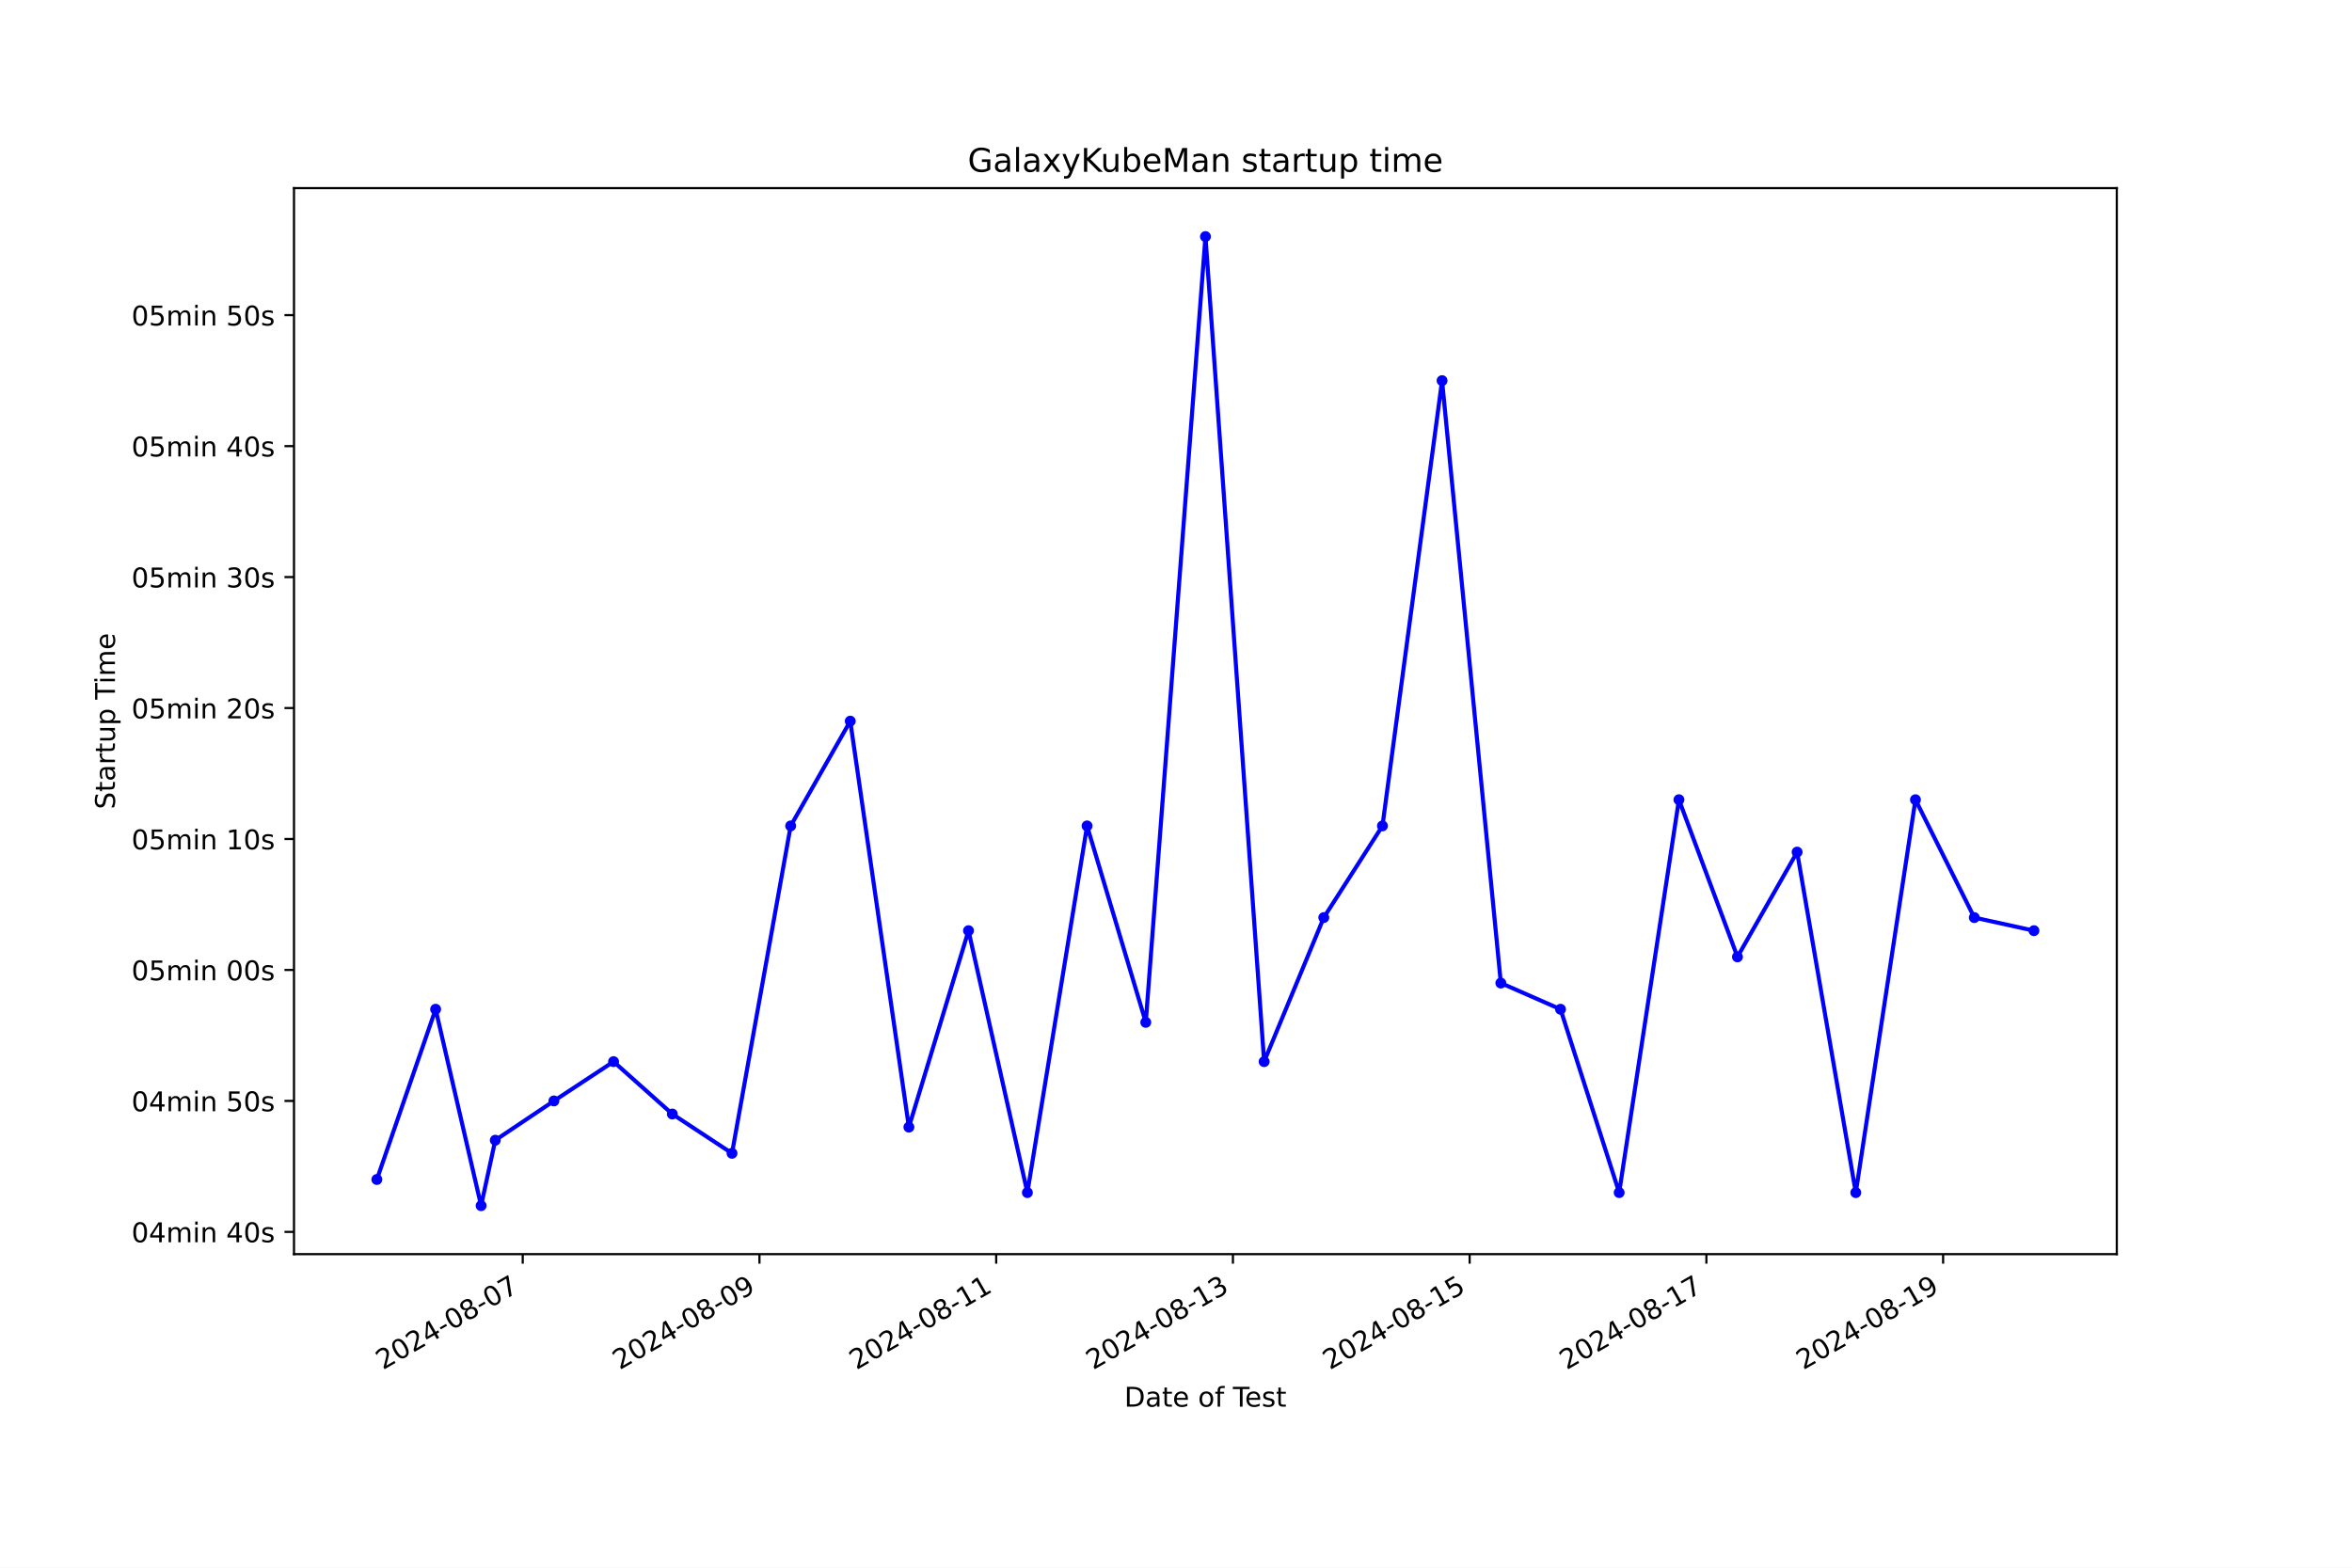
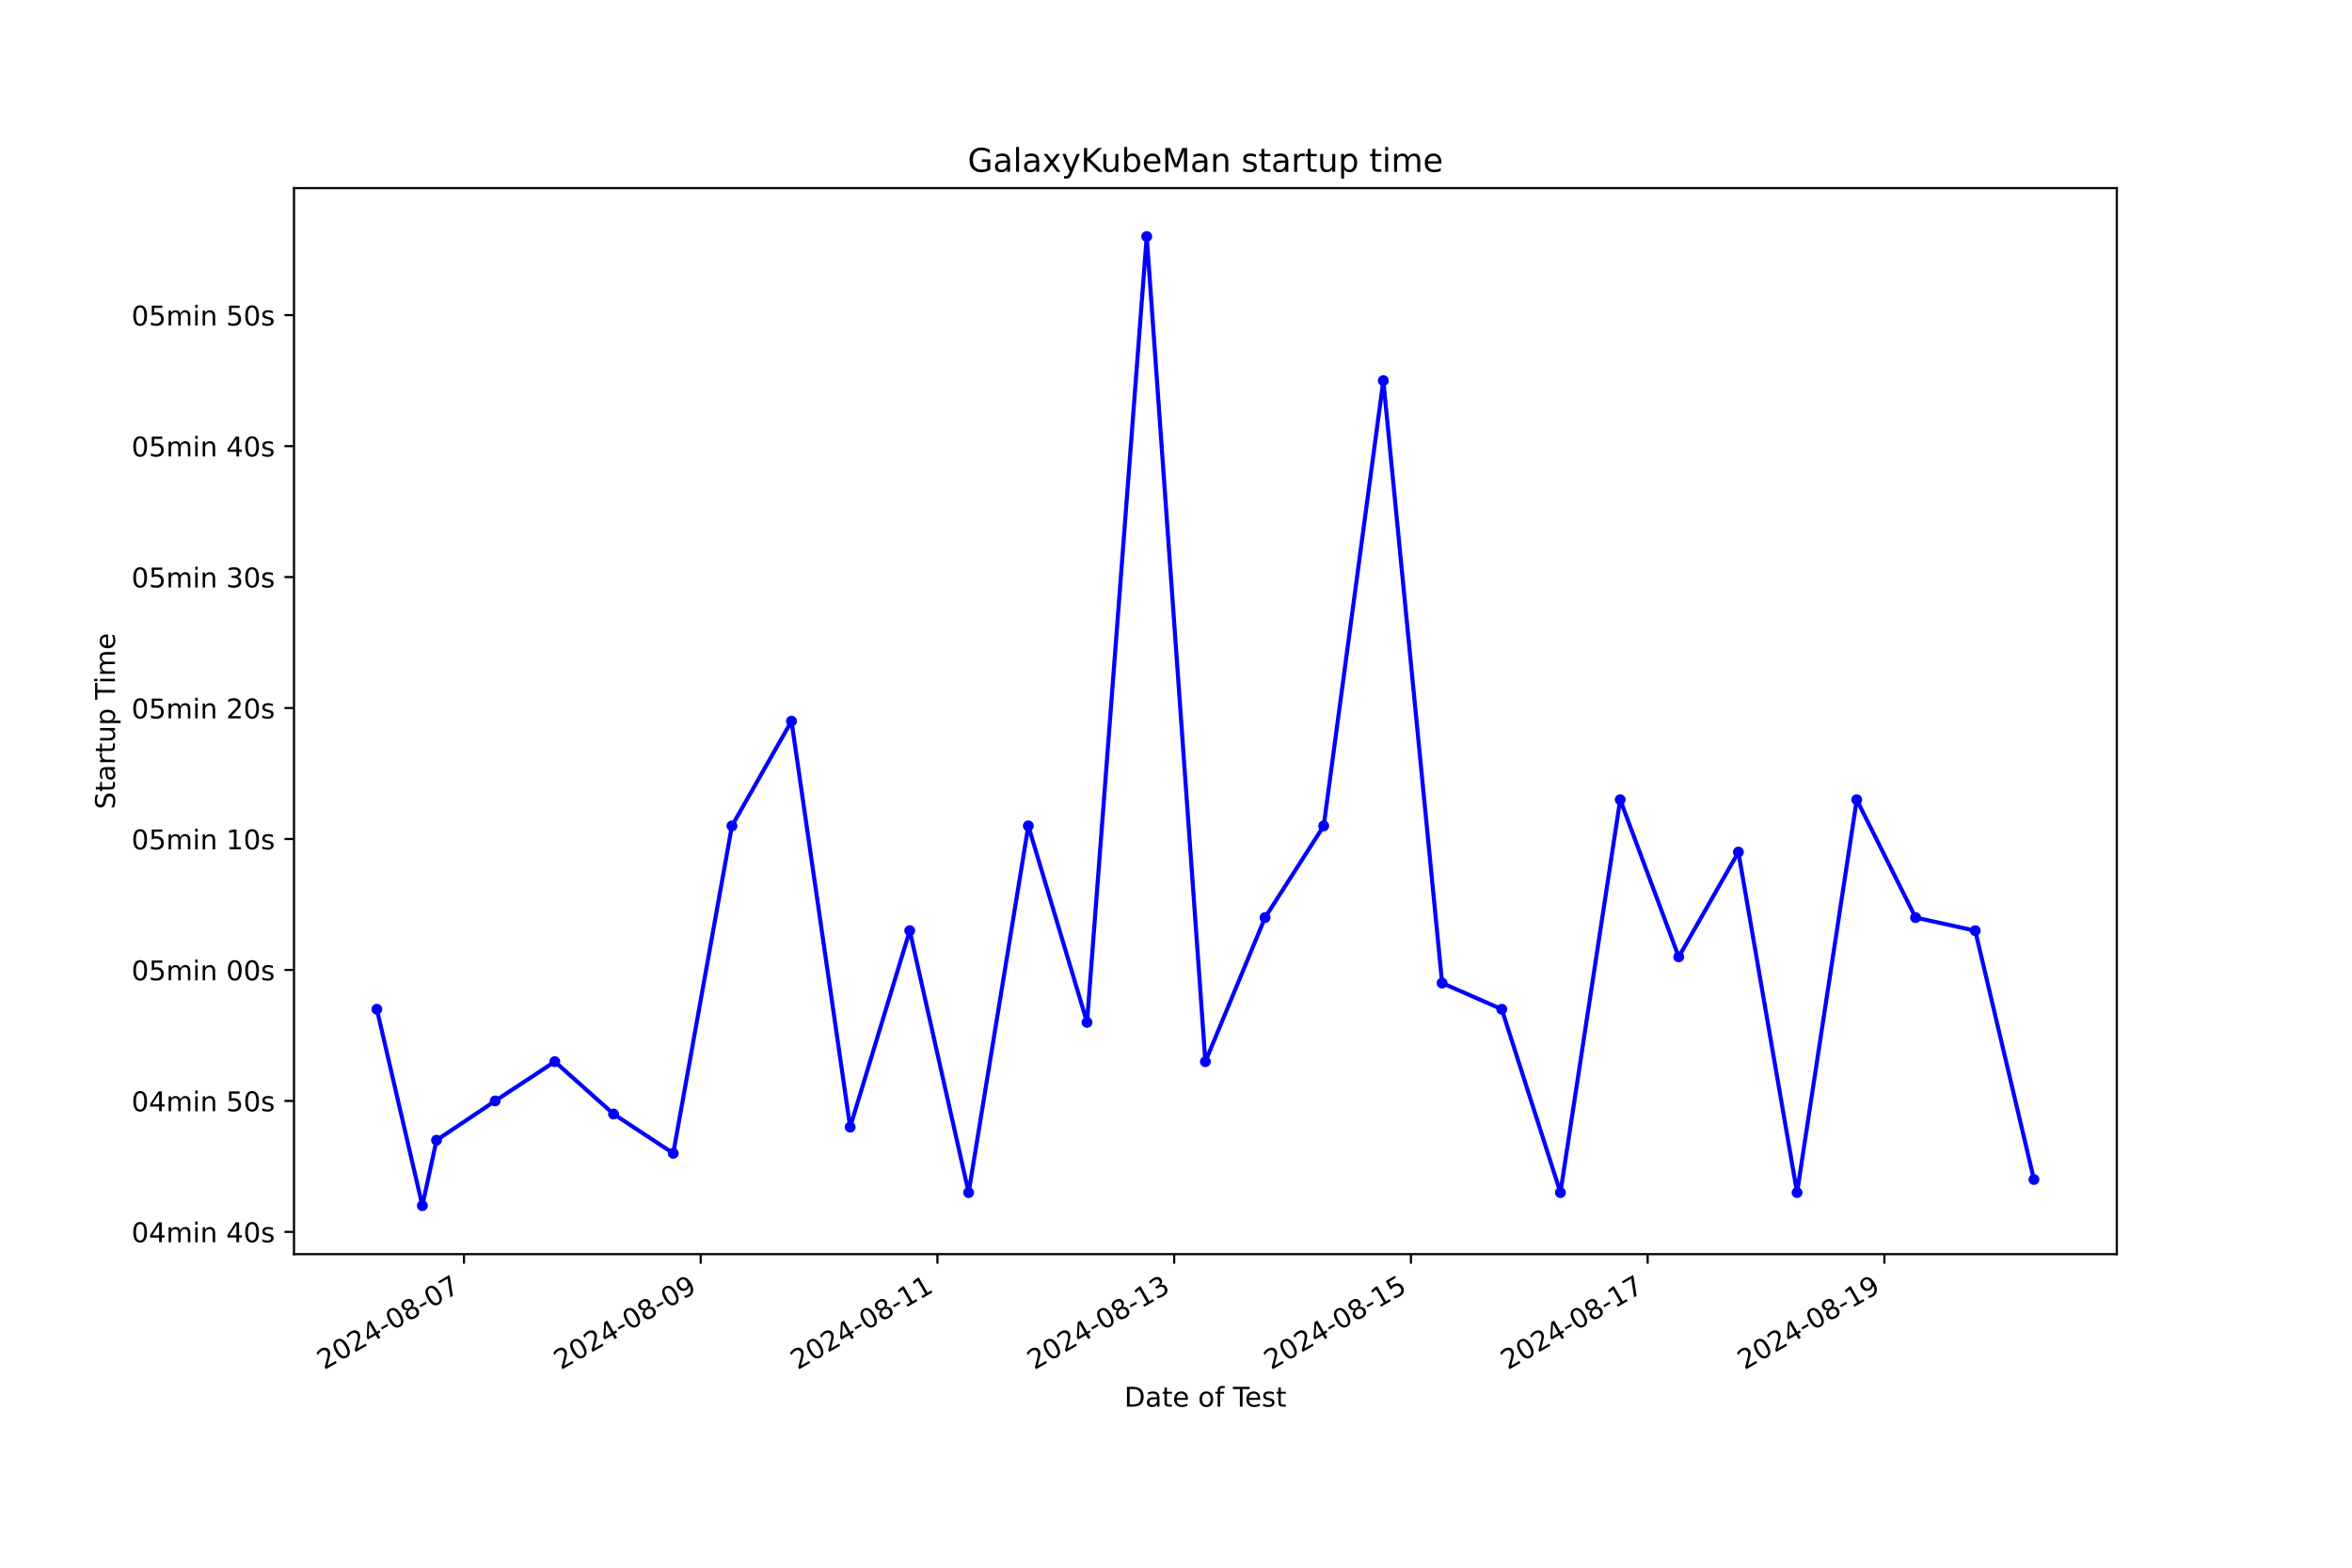
<svg xmlns="http://www.w3.org/2000/svg" xmlns:xlink="http://www.w3.org/1999/xlink" width="864pt" height="576pt" viewBox="0 0 864 576" version="1.1">
  <defs>
    <style type="text/css">*{stroke-linejoin: round; stroke-linecap: butt}</style>
  </defs>
  <g id="figure_1">
    <g id="patch_1">
      <path d="M 0 576  L 864 576  L 864 0  L 0 0  z " style="fill: #ffffff" />
    </g>
    <g id="axes_1">
      <g id="patch_2">
        <path d="M 108 460.8  L 777.6 460.8  L 777.6 69.12  L 108 69.12  z " style="fill: #ffffff" />
      </g>
      <g id="matplotlib.axis_1">
        <g id="xtick_1">
          <g id="line2d_1">
            <defs>
-               <path id="ma070bc398f" d="M 0 0  L 0 3.5  " style="stroke: #000000; stroke-width: 0.8" />
+               <path id="mfc3135a236" d="M 0 0  L 0 3.5  " style="stroke: #000000; stroke-width: 0.8" />
            </defs>
            <g>
-               <use xlink:href="#ma070bc398f" x="192.022" y="460.8" style="stroke: #000000; stroke-width: 0.8" />
+               <use xlink:href="#mfc3135a236" x="170.436" y="460.8" style="stroke: #000000; stroke-width: 0.8" />
            </g>
          </g>
          <g id="text_1">
-             <g transform="translate(140.6522 503.4383) rotate(-30) scale(0.1 -0.1)">
+             <g transform="translate(119.0669 503.4383) rotate(-30) scale(0.1 -0.1)">
              <defs>
                <path id="DejaVuSans-32" d="M 1228 531  L 3431 531  L 3431 0  L 469 0  L 469 531  Q 828 903 1448 1529  Q 2069 2156 2228 2338  Q 2531 2678 2651 2914  Q 2772 3150 2772 3378  Q 2772 3750 2511 3984  Q 2250 4219 1831 4219  Q 1534 4219 1204 4116  Q 875 4013 500 3803  L 500 4441  Q 881 4594 1212 4672  Q 1544 4750 1819 4750  Q 2544 4750 2975 4387  Q 3406 4025 3406 3419  Q 3406 3131 3298 2873  Q 3191 2616 2906 2266  Q 2828 2175 2409 1742  Q 1991 1309 1228 531  z " transform="scale(0.015625)" />
                <path id="DejaVuSans-30" d="M 2034 4250  Q 1547 4250 1301 3770  Q 1056 3291 1056 2328  Q 1056 1369 1301 889  Q 1547 409 2034 409  Q 2525 409 2770 889  Q 3016 1369 3016 2328  Q 3016 3291 2770 3770  Q 2525 4250 2034 4250  z M 2034 4750  Q 2819 4750 3233 4129  Q 3647 3509 3647 2328  Q 3647 1150 3233 529  Q 2819 -91 2034 -91  Q 1250 -91 836 529  Q 422 1150 422 2328  Q 422 3509 836 4129  Q 1250 4750 2034 4750  z " transform="scale(0.015625)" />
                <path id="DejaVuSans-34" d="M 2419 4116  L 825 1625  L 2419 1625  L 2419 4116  z M 2253 4666  L 3047 4666  L 3047 1625  L 3713 1625  L 3713 1100  L 3047 1100  L 3047 0  L 2419 0  L 2419 1100  L 313 1100  L 313 1709  L 2253 4666  z " transform="scale(0.015625)" />
                <path id="DejaVuSans-2d" d="M 313 2009  L 1997 2009  L 1997 1497  L 313 1497  L 313 2009  z " transform="scale(0.015625)" />
                <path id="DejaVuSans-38" d="M 2034 2216  Q 1584 2216 1326 1975  Q 1069 1734 1069 1313  Q 1069 891 1326 650  Q 1584 409 2034 409  Q 2484 409 2743 651  Q 3003 894 3003 1313  Q 3003 1734 2745 1975  Q 2488 2216 2034 2216  z M 1403 2484  Q 997 2584 770 2862  Q 544 3141 544 3541  Q 544 4100 942 4425  Q 1341 4750 2034 4750  Q 2731 4750 3128 4425  Q 3525 4100 3525 3541  Q 3525 3141 3298 2862  Q 3072 2584 2669 2484  Q 3125 2378 3379 2068  Q 3634 1759 3634 1313  Q 3634 634 3220 271  Q 2806 -91 2034 -91  Q 1263 -91 848 271  Q 434 634 434 1313  Q 434 1759 690 2068  Q 947 2378 1403 2484  z M 1172 3481  Q 1172 3119 1398 2916  Q 1625 2713 2034 2713  Q 2441 2713 2670 2916  Q 2900 3119 2900 3481  Q 2900 3844 2670 4047  Q 2441 4250 2034 4250  Q 1625 4250 1398 4047  Q 1172 3844 1172 3481  z " transform="scale(0.015625)" />
                <path id="DejaVuSans-37" d="M 525 4666  L 3525 4666  L 3525 4397  L 1831 0  L 1172 0  L 2766 4134  L 525 4134  L 525 4666  z " transform="scale(0.015625)" />
              </defs>
              <use xlink:href="#DejaVuSans-32" />
              <use xlink:href="#DejaVuSans-30" x="63.623" />
              <use xlink:href="#DejaVuSans-32" x="127.246" />
              <use xlink:href="#DejaVuSans-34" x="190.869" />
              <use xlink:href="#DejaVuSans-2d" x="254.492" />
              <use xlink:href="#DejaVuSans-30" x="290.576" />
              <use xlink:href="#DejaVuSans-38" x="354.199" />
              <use xlink:href="#DejaVuSans-2d" x="417.822" />
              <use xlink:href="#DejaVuSans-30" x="453.906" />
              <use xlink:href="#DejaVuSans-37" x="517.529" />
            </g>
          </g>
        </g>
        <g id="xtick_2">
          <g id="line2d_2">
            <g>
-               <use xlink:href="#ma070bc398f" x="278.984" y="460.8" style="stroke: #000000; stroke-width: 0.8" />
+               <use xlink:href="#mfc3135a236" x="257.402" y="460.8" style="stroke: #000000; stroke-width: 0.8" />
            </g>
          </g>
          <g id="text_2">
-             <g transform="translate(227.6149 503.4383) rotate(-30) scale(0.1 -0.1)">
+             <g transform="translate(206.0322 503.4383) rotate(-30) scale(0.1 -0.1)">
              <defs>
                <path id="DejaVuSans-39" d="M 703 97  L 703 672  Q 941 559 1184 500  Q 1428 441 1663 441  Q 2288 441 2617 861  Q 2947 1281 2994 2138  Q 2813 1869 2534 1725  Q 2256 1581 1919 1581  Q 1219 1581 811 2004  Q 403 2428 403 3163  Q 403 3881 828 4315  Q 1253 4750 1959 4750  Q 2769 4750 3195 4129  Q 3622 3509 3622 2328  Q 3622 1225 3098 567  Q 2575 -91 1691 -91  Q 1453 -91 1209 -44  Q 966 3 703 97  z M 1959 2075  Q 2384 2075 2632 2365  Q 2881 2656 2881 3163  Q 2881 3666 2632 3958  Q 2384 4250 1959 4250  Q 1534 4250 1286 3958  Q 1038 3666 1038 3163  Q 1038 2656 1286 2365  Q 1534 2075 1959 2075  z " transform="scale(0.015625)" />
              </defs>
              <use xlink:href="#DejaVuSans-32" />
              <use xlink:href="#DejaVuSans-30" x="63.623" />
              <use xlink:href="#DejaVuSans-32" x="127.246" />
              <use xlink:href="#DejaVuSans-34" x="190.869" />
              <use xlink:href="#DejaVuSans-2d" x="254.492" />
              <use xlink:href="#DejaVuSans-30" x="290.576" />
              <use xlink:href="#DejaVuSans-38" x="354.199" />
              <use xlink:href="#DejaVuSans-2d" x="417.822" />
              <use xlink:href="#DejaVuSans-30" x="453.906" />
              <use xlink:href="#DejaVuSans-39" x="517.529" />
            </g>
          </g>
        </g>
        <g id="xtick_3">
          <g id="line2d_3">
            <g>
-               <use xlink:href="#ma070bc398f" x="365.947" y="460.8" style="stroke: #000000; stroke-width: 0.8" />
+               <use xlink:href="#mfc3135a236" x="344.367" y="460.8" style="stroke: #000000; stroke-width: 0.8" />
            </g>
          </g>
          <g id="text_3">
-             <g transform="translate(314.5777 503.4383) rotate(-30) scale(0.1 -0.1)">
+             <g transform="translate(292.9975 503.4383) rotate(-30) scale(0.1 -0.1)">
              <defs>
                <path id="DejaVuSans-31" d="M 794 531  L 1825 531  L 1825 4091  L 703 3866  L 703 4441  L 1819 4666  L 2450 4666  L 2450 531  L 3481 531  L 3481 0  L 794 0  L 794 531  z " transform="scale(0.015625)" />
              </defs>
              <use xlink:href="#DejaVuSans-32" />
              <use xlink:href="#DejaVuSans-30" x="63.623" />
              <use xlink:href="#DejaVuSans-32" x="127.246" />
              <use xlink:href="#DejaVuSans-34" x="190.869" />
              <use xlink:href="#DejaVuSans-2d" x="254.492" />
              <use xlink:href="#DejaVuSans-30" x="290.576" />
              <use xlink:href="#DejaVuSans-38" x="354.199" />
              <use xlink:href="#DejaVuSans-2d" x="417.822" />
              <use xlink:href="#DejaVuSans-31" x="453.906" />
              <use xlink:href="#DejaVuSans-31" x="517.529" />
            </g>
          </g>
        </g>
        <g id="xtick_4">
          <g id="line2d_4">
            <g>
-               <use xlink:href="#ma070bc398f" x="452.91" y="460.8" style="stroke: #000000; stroke-width: 0.8" />
+               <use xlink:href="#mfc3135a236" x="431.332" y="460.8" style="stroke: #000000; stroke-width: 0.8" />
            </g>
          </g>
          <g id="text_4">
-             <g transform="translate(401.5405 503.4383) rotate(-30) scale(0.1 -0.1)">
+             <g transform="translate(379.9628 503.4383) rotate(-30) scale(0.1 -0.1)">
              <defs>
                <path id="DejaVuSans-33" d="M 2597 2516  Q 3050 2419 3304 2112  Q 3559 1806 3559 1356  Q 3559 666 3084 287  Q 2609 -91 1734 -91  Q 1441 -91 1130 -33  Q 819 25 488 141  L 488 750  Q 750 597 1062 519  Q 1375 441 1716 441  Q 2309 441 2620 675  Q 2931 909 2931 1356  Q 2931 1769 2642 2001  Q 2353 2234 1838 2234  L 1294 2234  L 1294 2753  L 1863 2753  Q 2328 2753 2575 2939  Q 2822 3125 2822 3475  Q 2822 3834 2567 4026  Q 2313 4219 1838 4219  Q 1578 4219 1281 4162  Q 984 4106 628 3988  L 628 4550  Q 988 4650 1302 4700  Q 1616 4750 1894 4750  Q 2613 4750 3031 4423  Q 3450 4097 3450 3541  Q 3450 3153 3228 2886  Q 3006 2619 2597 2516  z " transform="scale(0.015625)" />
              </defs>
              <use xlink:href="#DejaVuSans-32" />
              <use xlink:href="#DejaVuSans-30" x="63.623" />
              <use xlink:href="#DejaVuSans-32" x="127.246" />
              <use xlink:href="#DejaVuSans-34" x="190.869" />
              <use xlink:href="#DejaVuSans-2d" x="254.492" />
              <use xlink:href="#DejaVuSans-30" x="290.576" />
              <use xlink:href="#DejaVuSans-38" x="354.199" />
              <use xlink:href="#DejaVuSans-2d" x="417.822" />
              <use xlink:href="#DejaVuSans-31" x="453.906" />
              <use xlink:href="#DejaVuSans-33" x="517.529" />
            </g>
          </g>
        </g>
        <g id="xtick_5">
          <g id="line2d_5">
            <g>
-               <use xlink:href="#ma070bc398f" x="539.873" y="460.8" style="stroke: #000000; stroke-width: 0.8" />
+               <use xlink:href="#mfc3135a236" x="518.297" y="460.8" style="stroke: #000000; stroke-width: 0.8" />
            </g>
          </g>
          <g id="text_5">
-             <g transform="translate(488.5032 503.4383) rotate(-30) scale(0.1 -0.1)">
+             <g transform="translate(466.928 503.4383) rotate(-30) scale(0.1 -0.1)">
              <defs>
                <path id="DejaVuSans-35" d="M 691 4666  L 3169 4666  L 3169 4134  L 1269 4134  L 1269 2991  Q 1406 3038 1543 3061  Q 1681 3084 1819 3084  Q 2600 3084 3056 2656  Q 3513 2228 3513 1497  Q 3513 744 3044 326  Q 2575 -91 1722 -91  Q 1428 -91 1123 -41  Q 819 9 494 109  L 494 744  Q 775 591 1075 516  Q 1375 441 1709 441  Q 2250 441 2565 725  Q 2881 1009 2881 1497  Q 2881 1984 2565 2268  Q 2250 2553 1709 2553  Q 1456 2553 1204 2497  Q 953 2441 691 2322  L 691 4666  z " transform="scale(0.015625)" />
              </defs>
              <use xlink:href="#DejaVuSans-32" />
              <use xlink:href="#DejaVuSans-30" x="63.623" />
              <use xlink:href="#DejaVuSans-32" x="127.246" />
              <use xlink:href="#DejaVuSans-34" x="190.869" />
              <use xlink:href="#DejaVuSans-2d" x="254.492" />
              <use xlink:href="#DejaVuSans-30" x="290.576" />
              <use xlink:href="#DejaVuSans-38" x="354.199" />
              <use xlink:href="#DejaVuSans-2d" x="417.822" />
              <use xlink:href="#DejaVuSans-31" x="453.906" />
              <use xlink:href="#DejaVuSans-35" x="517.529" />
            </g>
          </g>
        </g>
        <g id="xtick_6">
          <g id="line2d_6">
            <g>
-               <use xlink:href="#ma070bc398f" x="626.835" y="460.8" style="stroke: #000000; stroke-width: 0.8" />
+               <use xlink:href="#mfc3135a236" x="605.263" y="460.8" style="stroke: #000000; stroke-width: 0.8" />
            </g>
          </g>
          <g id="text_6">
-             <g transform="translate(575.466 503.4383) rotate(-30) scale(0.1 -0.1)">
+             <g transform="translate(553.8933 503.4383) rotate(-30) scale(0.1 -0.1)">
              <use xlink:href="#DejaVuSans-32" />
              <use xlink:href="#DejaVuSans-30" x="63.623" />
              <use xlink:href="#DejaVuSans-32" x="127.246" />
              <use xlink:href="#DejaVuSans-34" x="190.869" />
              <use xlink:href="#DejaVuSans-2d" x="254.492" />
              <use xlink:href="#DejaVuSans-30" x="290.576" />
              <use xlink:href="#DejaVuSans-38" x="354.199" />
              <use xlink:href="#DejaVuSans-2d" x="417.822" />
              <use xlink:href="#DejaVuSans-31" x="453.906" />
              <use xlink:href="#DejaVuSans-37" x="517.529" />
            </g>
          </g>
        </g>
        <g id="xtick_7">
          <g id="line2d_7">
            <g>
-               <use xlink:href="#ma070bc398f" x="713.798" y="460.8" style="stroke: #000000; stroke-width: 0.8" />
+               <use xlink:href="#mfc3135a236" x="692.228" y="460.8" style="stroke: #000000; stroke-width: 0.8" />
            </g>
          </g>
          <g id="text_7">
-             <g transform="translate(662.4288 503.4383) rotate(-30) scale(0.1 -0.1)">
+             <g transform="translate(640.8586 503.4383) rotate(-30) scale(0.1 -0.1)">
              <use xlink:href="#DejaVuSans-32" />
              <use xlink:href="#DejaVuSans-30" x="63.623" />
              <use xlink:href="#DejaVuSans-32" x="127.246" />
              <use xlink:href="#DejaVuSans-34" x="190.869" />
              <use xlink:href="#DejaVuSans-2d" x="254.492" />
              <use xlink:href="#DejaVuSans-30" x="290.576" />
              <use xlink:href="#DejaVuSans-38" x="354.199" />
              <use xlink:href="#DejaVuSans-2d" x="417.822" />
              <use xlink:href="#DejaVuSans-31" x="453.906" />
              <use xlink:href="#DejaVuSans-39" x="517.529" />
            </g>
          </g>
        </g>
        <g id="text_8">
          <g transform="translate(413.0063 516.8378) scale(0.1 -0.1)">
            <defs>
              <path id="DejaVuSans-44" d="M 1259 4147  L 1259 519  L 2022 519  Q 2988 519 3436 956  Q 3884 1394 3884 2338  Q 3884 3275 3436 3711  Q 2988 4147 2022 4147  L 1259 4147  z M 628 4666  L 1925 4666  Q 3281 4666 3915 4102  Q 4550 3538 4550 2338  Q 4550 1131 3912 565  Q 3275 0 1925 0  L 628 0  L 628 4666  z " transform="scale(0.015625)" />
              <path id="DejaVuSans-61" d="M 2194 1759  Q 1497 1759 1228 1600  Q 959 1441 959 1056  Q 959 750 1161 570  Q 1363 391 1709 391  Q 2188 391 2477 730  Q 2766 1069 2766 1631  L 2766 1759  L 2194 1759  z M 3341 1997  L 3341 0  L 2766 0  L 2766 531  Q 2569 213 2275 61  Q 1981 -91 1556 -91  Q 1019 -91 701 211  Q 384 513 384 1019  Q 384 1609 779 1909  Q 1175 2209 1959 2209  L 2766 2209  L 2766 2266  Q 2766 2663 2505 2880  Q 2244 3097 1772 3097  Q 1472 3097 1187 3025  Q 903 2953 641 2809  L 641 3341  Q 956 3463 1253 3523  Q 1550 3584 1831 3584  Q 2591 3584 2966 3190  Q 3341 2797 3341 1997  z " transform="scale(0.015625)" />
              <path id="DejaVuSans-74" d="M 1172 4494  L 1172 3500  L 2356 3500  L 2356 3053  L 1172 3053  L 1172 1153  Q 1172 725 1289 603  Q 1406 481 1766 481  L 2356 481  L 2356 0  L 1766 0  Q 1100 0 847 248  Q 594 497 594 1153  L 594 3053  L 172 3053  L 172 3500  L 594 3500  L 594 4494  L 1172 4494  z " transform="scale(0.015625)" />
              <path id="DejaVuSans-65" d="M 3597 1894  L 3597 1613  L 953 1613  Q 991 1019 1311 708  Q 1631 397 2203 397  Q 2534 397 2845 478  Q 3156 559 3463 722  L 3463 178  Q 3153 47 2828 -22  Q 2503 -91 2169 -91  Q 1331 -91 842 396  Q 353 884 353 1716  Q 353 2575 817 3079  Q 1281 3584 2069 3584  Q 2775 3584 3186 3129  Q 3597 2675 3597 1894  z M 3022 2063  Q 3016 2534 2758 2815  Q 2500 3097 2075 3097  Q 1594 3097 1305 2825  Q 1016 2553 972 2059  L 3022 2063  z " transform="scale(0.015625)" />
              <path id="DejaVuSans-20" transform="scale(0.015625)" />
              <path id="DejaVuSans-6f" d="M 1959 3097  Q 1497 3097 1228 2736  Q 959 2375 959 1747  Q 959 1119 1226 758  Q 1494 397 1959 397  Q 2419 397 2687 759  Q 2956 1122 2956 1747  Q 2956 2369 2687 2733  Q 2419 3097 1959 3097  z M 1959 3584  Q 2709 3584 3137 3096  Q 3566 2609 3566 1747  Q 3566 888 3137 398  Q 2709 -91 1959 -91  Q 1206 -91 779 398  Q 353 888 353 1747  Q 353 2609 779 3096  Q 1206 3584 1959 3584  z " transform="scale(0.015625)" />
              <path id="DejaVuSans-66" d="M 2375 4863  L 2375 4384  L 1825 4384  Q 1516 4384 1395 4259  Q 1275 4134 1275 3809  L 1275 3500  L 2222 3500  L 2222 3053  L 1275 3053  L 1275 0  L 697 0  L 697 3053  L 147 3053  L 147 3500  L 697 3500  L 697 3744  Q 697 4328 969 4595  Q 1241 4863 1831 4863  L 2375 4863  z " transform="scale(0.015625)" />
              <path id="DejaVuSans-54" d="M -19 4666  L 3928 4666  L 3928 4134  L 2272 4134  L 2272 0  L 1638 0  L 1638 4134  L -19 4134  L -19 4666  z " transform="scale(0.015625)" />
              <path id="DejaVuSans-73" d="M 2834 3397  L 2834 2853  Q 2591 2978 2328 3040  Q 2066 3103 1784 3103  Q 1356 3103 1142 2972  Q 928 2841 928 2578  Q 928 2378 1081 2264  Q 1234 2150 1697 2047  L 1894 2003  Q 2506 1872 2764 1633  Q 3022 1394 3022 966  Q 3022 478 2636 193  Q 2250 -91 1575 -91  Q 1294 -91 989 -36  Q 684 19 347 128  L 347 722  Q 666 556 975 473  Q 1284 391 1588 391  Q 1994 391 2212 530  Q 2431 669 2431 922  Q 2431 1156 2273 1281  Q 2116 1406 1581 1522  L 1381 1569  Q 847 1681 609 1914  Q 372 2147 372 2553  Q 372 3047 722 3315  Q 1072 3584 1716 3584  Q 2034 3584 2315 3537  Q 2597 3491 2834 3397  z " transform="scale(0.015625)" />
            </defs>
            <use xlink:href="#DejaVuSans-44" />
            <use xlink:href="#DejaVuSans-61" x="77.002" />
            <use xlink:href="#DejaVuSans-74" x="138.281" />
            <use xlink:href="#DejaVuSans-65" x="177.49" />
            <use xlink:href="#DejaVuSans-20" x="239.014" />
            <use xlink:href="#DejaVuSans-6f" x="270.801" />
            <use xlink:href="#DejaVuSans-66" x="331.982" />
            <use xlink:href="#DejaVuSans-20" x="367.188" />
            <use xlink:href="#DejaVuSans-54" x="398.975" />
            <use xlink:href="#DejaVuSans-65" x="443.059" />
            <use xlink:href="#DejaVuSans-73" x="504.582" />
            <use xlink:href="#DejaVuSans-74" x="556.682" />
          </g>
        </g>
      </g>
      <g id="matplotlib.axis_2">
        <g id="ytick_1">
          <g id="line2d_8">
            <defs>
-               <path id="m694e279f44" d="M 0 0  L -3.5 0  " style="stroke: #000000; stroke-width: 0.8" />
+               <path id="mb6c503a53a" d="M 0 0  L -3.5 0  " style="stroke: #000000; stroke-width: 0.8" />
            </defs>
            <g>
-               <use xlink:href="#m694e279f44" x="108" y="452.62" style="stroke: #000000; stroke-width: 0.8" />
+               <use xlink:href="#mb6c503a53a" x="108" y="452.62" style="stroke: #000000; stroke-width: 0.8" />
            </g>
          </g>
          <g id="text_9">
            <g transform="translate(48.30625 456.4192) scale(0.1 -0.1)">
              <defs>
                <path id="DejaVuSans-6d" d="M 3328 2828  Q 3544 3216 3844 3400  Q 4144 3584 4550 3584  Q 5097 3584 5394 3201  Q 5691 2819 5691 2113  L 5691 0  L 5113 0  L 5113 2094  Q 5113 2597 4934 2840  Q 4756 3084 4391 3084  Q 3944 3084 3684 2787  Q 3425 2491 3425 1978  L 3425 0  L 2847 0  L 2847 2094  Q 2847 2600 2669 2842  Q 2491 3084 2119 3084  Q 1678 3084 1418 2786  Q 1159 2488 1159 1978  L 1159 0  L 581 0  L 581 3500  L 1159 3500  L 1159 2956  Q 1356 3278 1631 3431  Q 1906 3584 2284 3584  Q 2666 3584 2933 3390  Q 3200 3197 3328 2828  z " transform="scale(0.015625)" />
                <path id="DejaVuSans-69" d="M 603 3500  L 1178 3500  L 1178 0  L 603 0  L 603 3500  z M 603 4863  L 1178 4863  L 1178 4134  L 603 4134  L 603 4863  z " transform="scale(0.015625)" />
                <path id="DejaVuSans-6e" d="M 3513 2113  L 3513 0  L 2938 0  L 2938 2094  Q 2938 2591 2744 2837  Q 2550 3084 2163 3084  Q 1697 3084 1428 2787  Q 1159 2491 1159 1978  L 1159 0  L 581 0  L 581 3500  L 1159 3500  L 1159 2956  Q 1366 3272 1645 3428  Q 1925 3584 2291 3584  Q 2894 3584 3203 3211  Q 3513 2838 3513 2113  z " transform="scale(0.015625)" />
              </defs>
              <use xlink:href="#DejaVuSans-30" />
              <use xlink:href="#DejaVuSans-34" x="63.623" />
              <use xlink:href="#DejaVuSans-6d" x="127.246" />
              <use xlink:href="#DejaVuSans-69" x="224.658" />
              <use xlink:href="#DejaVuSans-6e" x="252.441" />
              <use xlink:href="#DejaVuSans-20" x="315.82" />
              <use xlink:href="#DejaVuSans-34" x="347.607" />
              <use xlink:href="#DejaVuSans-30" x="411.23" />
              <use xlink:href="#DejaVuSans-73" x="474.854" />
            </g>
          </g>
        </g>
        <g id="ytick_2">
          <g id="line2d_9">
            <g>
-               <use xlink:href="#m694e279f44" x="108" y="404.502" style="stroke: #000000; stroke-width: 0.8" />
+               <use xlink:href="#mb6c503a53a" x="108" y="404.502" style="stroke: #000000; stroke-width: 0.8" />
            </g>
          </g>
          <g id="text_10">
            <g transform="translate(48.30625 408.3012) scale(0.1 -0.1)">
              <use xlink:href="#DejaVuSans-30" />
              <use xlink:href="#DejaVuSans-34" x="63.623" />
              <use xlink:href="#DejaVuSans-6d" x="127.246" />
              <use xlink:href="#DejaVuSans-69" x="224.658" />
              <use xlink:href="#DejaVuSans-6e" x="252.441" />
              <use xlink:href="#DejaVuSans-20" x="315.82" />
              <use xlink:href="#DejaVuSans-35" x="347.607" />
              <use xlink:href="#DejaVuSans-30" x="411.23" />
              <use xlink:href="#DejaVuSans-73" x="474.854" />
            </g>
          </g>
        </g>
        <g id="ytick_3">
          <g id="line2d_10">
            <g>
-               <use xlink:href="#m694e279f44" x="108" y="356.384" style="stroke: #000000; stroke-width: 0.8" />
+               <use xlink:href="#mb6c503a53a" x="108" y="356.384" style="stroke: #000000; stroke-width: 0.8" />
            </g>
          </g>
          <g id="text_11">
            <g transform="translate(48.30625 360.1833) scale(0.1 -0.1)">
              <use xlink:href="#DejaVuSans-30" />
              <use xlink:href="#DejaVuSans-35" x="63.623" />
              <use xlink:href="#DejaVuSans-6d" x="127.246" />
              <use xlink:href="#DejaVuSans-69" x="224.658" />
              <use xlink:href="#DejaVuSans-6e" x="252.441" />
              <use xlink:href="#DejaVuSans-20" x="315.82" />
              <use xlink:href="#DejaVuSans-30" x="347.607" />
              <use xlink:href="#DejaVuSans-30" x="411.23" />
              <use xlink:href="#DejaVuSans-73" x="474.854" />
            </g>
          </g>
        </g>
        <g id="ytick_4">
          <g id="line2d_11">
            <g>
-               <use xlink:href="#m694e279f44" x="108" y="308.266" style="stroke: #000000; stroke-width: 0.8" />
+               <use xlink:href="#mb6c503a53a" x="108" y="308.266" style="stroke: #000000; stroke-width: 0.8" />
            </g>
          </g>
          <g id="text_12">
            <g transform="translate(48.30625 312.0654) scale(0.1 -0.1)">
              <use xlink:href="#DejaVuSans-30" />
              <use xlink:href="#DejaVuSans-35" x="63.623" />
              <use xlink:href="#DejaVuSans-6d" x="127.246" />
              <use xlink:href="#DejaVuSans-69" x="224.658" />
              <use xlink:href="#DejaVuSans-6e" x="252.441" />
              <use xlink:href="#DejaVuSans-20" x="315.82" />
              <use xlink:href="#DejaVuSans-31" x="347.607" />
              <use xlink:href="#DejaVuSans-30" x="411.23" />
              <use xlink:href="#DejaVuSans-73" x="474.854" />
            </g>
          </g>
        </g>
        <g id="ytick_5">
          <g id="line2d_12">
            <g>
-               <use xlink:href="#m694e279f44" x="108" y="260.148" style="stroke: #000000; stroke-width: 0.8" />
+               <use xlink:href="#mb6c503a53a" x="108" y="260.148" style="stroke: #000000; stroke-width: 0.8" />
            </g>
          </g>
          <g id="text_13">
            <g transform="translate(48.30625 263.9474) scale(0.1 -0.1)">
              <use xlink:href="#DejaVuSans-30" />
              <use xlink:href="#DejaVuSans-35" x="63.623" />
              <use xlink:href="#DejaVuSans-6d" x="127.246" />
              <use xlink:href="#DejaVuSans-69" x="224.658" />
              <use xlink:href="#DejaVuSans-6e" x="252.441" />
              <use xlink:href="#DejaVuSans-20" x="315.82" />
              <use xlink:href="#DejaVuSans-32" x="347.607" />
              <use xlink:href="#DejaVuSans-30" x="411.23" />
              <use xlink:href="#DejaVuSans-73" x="474.854" />
            </g>
          </g>
        </g>
        <g id="ytick_6">
          <g id="line2d_13">
            <g>
-               <use xlink:href="#m694e279f44" x="108" y="212.03" style="stroke: #000000; stroke-width: 0.8" />
+               <use xlink:href="#mb6c503a53a" x="108" y="212.03" style="stroke: #000000; stroke-width: 0.8" />
            </g>
          </g>
          <g id="text_14">
            <g transform="translate(48.30625 215.8295) scale(0.1 -0.1)">
              <use xlink:href="#DejaVuSans-30" />
              <use xlink:href="#DejaVuSans-35" x="63.623" />
              <use xlink:href="#DejaVuSans-6d" x="127.246" />
              <use xlink:href="#DejaVuSans-69" x="224.658" />
              <use xlink:href="#DejaVuSans-6e" x="252.441" />
              <use xlink:href="#DejaVuSans-20" x="315.82" />
              <use xlink:href="#DejaVuSans-33" x="347.607" />
              <use xlink:href="#DejaVuSans-30" x="411.23" />
              <use xlink:href="#DejaVuSans-73" x="474.854" />
            </g>
          </g>
        </g>
        <g id="ytick_7">
          <g id="line2d_14">
            <g>
-               <use xlink:href="#m694e279f44" x="108" y="163.912" style="stroke: #000000; stroke-width: 0.8" />
+               <use xlink:href="#mb6c503a53a" x="108" y="163.912" style="stroke: #000000; stroke-width: 0.8" />
            </g>
          </g>
          <g id="text_15">
            <g transform="translate(48.30625 167.7116) scale(0.1 -0.1)">
              <use xlink:href="#DejaVuSans-30" />
              <use xlink:href="#DejaVuSans-35" x="63.623" />
              <use xlink:href="#DejaVuSans-6d" x="127.246" />
              <use xlink:href="#DejaVuSans-69" x="224.658" />
              <use xlink:href="#DejaVuSans-6e" x="252.441" />
              <use xlink:href="#DejaVuSans-20" x="315.82" />
              <use xlink:href="#DejaVuSans-34" x="347.607" />
              <use xlink:href="#DejaVuSans-30" x="411.23" />
              <use xlink:href="#DejaVuSans-73" x="474.854" />
            </g>
          </g>
        </g>
        <g id="ytick_8">
          <g id="line2d_15">
            <g>
-               <use xlink:href="#m694e279f44" x="108" y="115.794" style="stroke: #000000; stroke-width: 0.8" />
+               <use xlink:href="#mb6c503a53a" x="108" y="115.794" style="stroke: #000000; stroke-width: 0.8" />
            </g>
          </g>
          <g id="text_16">
            <g transform="translate(48.30625 119.5936) scale(0.1 -0.1)">
              <use xlink:href="#DejaVuSans-30" />
              <use xlink:href="#DejaVuSans-35" x="63.623" />
              <use xlink:href="#DejaVuSans-6d" x="127.246" />
              <use xlink:href="#DejaVuSans-69" x="224.658" />
              <use xlink:href="#DejaVuSans-6e" x="252.441" />
              <use xlink:href="#DejaVuSans-20" x="315.82" />
              <use xlink:href="#DejaVuSans-35" x="347.607" />
              <use xlink:href="#DejaVuSans-30" x="411.23" />
              <use xlink:href="#DejaVuSans-73" x="474.854" />
            </g>
          </g>
        </g>
        <g id="text_17">
          <g transform="translate(42.22656 297.3397) rotate(-90) scale(0.1 -0.1)">
            <defs>
              <path id="DejaVuSans-53" d="M 3425 4513  L 3425 3897  Q 3066 4069 2747 4153  Q 2428 4238 2131 4238  Q 1616 4238 1336 4038  Q 1056 3838 1056 3469  Q 1056 3159 1242 3001  Q 1428 2844 1947 2747  L 2328 2669  Q 3034 2534 3370 2195  Q 3706 1856 3706 1288  Q 3706 609 3251 259  Q 2797 -91 1919 -91  Q 1588 -91 1214 -16  Q 841 59 441 206  L 441 856  Q 825 641 1194 531  Q 1563 422 1919 422  Q 2459 422 2753 634  Q 3047 847 3047 1241  Q 3047 1584 2836 1778  Q 2625 1972 2144 2069  L 1759 2144  Q 1053 2284 737 2584  Q 422 2884 422 3419  Q 422 4038 858 4394  Q 1294 4750 2059 4750  Q 2388 4750 2728 4690  Q 3069 4631 3425 4513  z " transform="scale(0.015625)" />
              <path id="DejaVuSans-72" d="M 2631 2963  Q 2534 3019 2420 3045  Q 2306 3072 2169 3072  Q 1681 3072 1420 2755  Q 1159 2438 1159 1844  L 1159 0  L 581 0  L 581 3500  L 1159 3500  L 1159 2956  Q 1341 3275 1631 3429  Q 1922 3584 2338 3584  Q 2397 3584 2469 3576  Q 2541 3569 2628 3553  L 2631 2963  z " transform="scale(0.015625)" />
              <path id="DejaVuSans-75" d="M 544 1381  L 544 3500  L 1119 3500  L 1119 1403  Q 1119 906 1312 657  Q 1506 409 1894 409  Q 2359 409 2629 706  Q 2900 1003 2900 1516  L 2900 3500  L 3475 3500  L 3475 0  L 2900 0  L 2900 538  Q 2691 219 2414 64  Q 2138 -91 1772 -91  Q 1169 -91 856 284  Q 544 659 544 1381  z M 1991 3584  L 1991 3584  z " transform="scale(0.015625)" />
              <path id="DejaVuSans-70" d="M 1159 525  L 1159 -1331  L 581 -1331  L 581 3500  L 1159 3500  L 1159 2969  Q 1341 3281 1617 3432  Q 1894 3584 2278 3584  Q 2916 3584 3314 3078  Q 3713 2572 3713 1747  Q 3713 922 3314 415  Q 2916 -91 2278 -91  Q 1894 -91 1617 61  Q 1341 213 1159 525  z M 3116 1747  Q 3116 2381 2855 2742  Q 2594 3103 2138 3103  Q 1681 3103 1420 2742  Q 1159 2381 1159 1747  Q 1159 1113 1420 752  Q 1681 391 2138 391  Q 2594 391 2855 752  Q 3116 1113 3116 1747  z " transform="scale(0.015625)" />
            </defs>
            <use xlink:href="#DejaVuSans-53" />
            <use xlink:href="#DejaVuSans-74" x="63.477" />
            <use xlink:href="#DejaVuSans-61" x="102.686" />
            <use xlink:href="#DejaVuSans-72" x="163.965" />
            <use xlink:href="#DejaVuSans-74" x="205.078" />
            <use xlink:href="#DejaVuSans-75" x="244.287" />
            <use xlink:href="#DejaVuSans-70" x="307.666" />
            <use xlink:href="#DejaVuSans-20" x="371.143" />
            <use xlink:href="#DejaVuSans-54" x="402.93" />
            <use xlink:href="#DejaVuSans-69" x="460.889" />
            <use xlink:href="#DejaVuSans-6d" x="488.672" />
            <use xlink:href="#DejaVuSans-65" x="586.084" />
          </g>
        </g>
      </g>
      <g id="line2d_16">
-         <path d="M 747.164 341.949  L 725.257 337.137  L 703.638 293.831  L 681.72 438.185  L 660.166 313.078  L 638.252 351.572  L 616.751 293.831  L 594.799 438.185  L 573.251 370.819  L 551.328 361.196  L 529.739 139.853  L 507.84 303.454  L 486.287 337.137  L 464.374 390.067  L 442.824 86.924  L 420.895 375.631  L 399.332 303.454  L 377.406 438.185  L 355.775 341.949  L 333.882 414.126  L 312.341 264.96  L 290.454 303.454  L 268.9 423.749  L 246.974 409.314  L 225.387 390.067  L 203.473 404.502  L 181.939 418.937  L 176.737 442.996  L 160.023 370.819  L 138.436 433.373  " clip-path="url(#p85d6f28a83)" style="fill: none; stroke: #0000ff; stroke-width: 1.5; stroke-linecap: square" />
+         <path d="M 747.164 433.373  L 725.594 341.949  L 703.687 337.137  L 682.068 293.831  L 660.149 438.185  L 638.594 313.078  L 616.68 351.572  L 595.178 293.831  L 573.226 438.185  L 551.676 370.819  L 529.753 361.196  L 508.164 139.853  L 486.264 303.454  L 464.711 337.137  L 442.797 390.067  L 421.246 86.924  L 399.316 375.631  L 377.753 303.454  L 355.826 438.185  L 334.195 341.949  L 312.301 414.126  L 290.759 264.96  L 268.871 303.454  L 247.317 423.749  L 225.39 409.314  L 203.802 390.067  L 181.888 404.502  L 160.353 418.937  L 155.152 442.996  L 138.436 370.819  " clip-path="url(#p125a13b808)" style="fill: none; stroke: #0000ff; stroke-width: 1.5; stroke-linecap: square" />
        <defs>
-           <path id="ma75645264b" d="M 0 1.5  C 0.398 1.5 0.779 1.342 1.061 1.061  C 1.342 0.779 1.5 0.398 1.5 0  C 1.5 -0.398 1.342 -0.779 1.061 -1.061  C 0.779 -1.342 0.398 -1.5 0 -1.5  C -0.398 -1.5 -0.779 -1.342 -1.061 -1.061  C -1.342 -0.779 -1.5 -0.398 -1.5 0  C -1.5 0.398 -1.342 0.779 -1.061 1.061  C -0.779 1.342 -0.398 1.5 0 1.5  z " style="stroke: #0000ff" />
+           <path id="m6800eec4b1" d="M 0 1.5  C 0.398 1.5 0.779 1.342 1.061 1.061  C 1.342 0.779 1.5 0.398 1.5 0  C 1.5 -0.398 1.342 -0.779 1.061 -1.061  C 0.779 -1.342 0.398 -1.5 0 -1.5  C -0.398 -1.5 -0.779 -1.342 -1.061 -1.061  C -1.342 -0.779 -1.5 -0.398 -1.5 0  C -1.5 0.398 -1.342 0.779 -1.061 1.061  C -0.779 1.342 -0.398 1.5 0 1.5  z " style="stroke: #0000ff" />
        </defs>
-         <g clip-path="url(#p85d6f28a83)">
-           <use xlink:href="#ma75645264b" x="747.164" y="341.949" style="fill: #0000ff; stroke: #0000ff" />
-           <use xlink:href="#ma75645264b" x="725.257" y="337.137" style="fill: #0000ff; stroke: #0000ff" />
-           <use xlink:href="#ma75645264b" x="703.638" y="293.831" style="fill: #0000ff; stroke: #0000ff" />
-           <use xlink:href="#ma75645264b" x="681.72" y="438.185" style="fill: #0000ff; stroke: #0000ff" />
-           <use xlink:href="#ma75645264b" x="660.166" y="313.078" style="fill: #0000ff; stroke: #0000ff" />
-           <use xlink:href="#ma75645264b" x="638.252" y="351.572" style="fill: #0000ff; stroke: #0000ff" />
-           <use xlink:href="#ma75645264b" x="616.751" y="293.831" style="fill: #0000ff; stroke: #0000ff" />
-           <use xlink:href="#ma75645264b" x="594.799" y="438.185" style="fill: #0000ff; stroke: #0000ff" />
-           <use xlink:href="#ma75645264b" x="573.251" y="370.819" style="fill: #0000ff; stroke: #0000ff" />
-           <use xlink:href="#ma75645264b" x="551.328" y="361.196" style="fill: #0000ff; stroke: #0000ff" />
-           <use xlink:href="#ma75645264b" x="529.739" y="139.853" style="fill: #0000ff; stroke: #0000ff" />
-           <use xlink:href="#ma75645264b" x="507.84" y="303.454" style="fill: #0000ff; stroke: #0000ff" />
-           <use xlink:href="#ma75645264b" x="486.287" y="337.137" style="fill: #0000ff; stroke: #0000ff" />
-           <use xlink:href="#ma75645264b" x="464.374" y="390.067" style="fill: #0000ff; stroke: #0000ff" />
-           <use xlink:href="#ma75645264b" x="442.824" y="86.924" style="fill: #0000ff; stroke: #0000ff" />
-           <use xlink:href="#ma75645264b" x="420.895" y="375.631" style="fill: #0000ff; stroke: #0000ff" />
-           <use xlink:href="#ma75645264b" x="399.332" y="303.454" style="fill: #0000ff; stroke: #0000ff" />
-           <use xlink:href="#ma75645264b" x="377.406" y="438.185" style="fill: #0000ff; stroke: #0000ff" />
-           <use xlink:href="#ma75645264b" x="355.775" y="341.949" style="fill: #0000ff; stroke: #0000ff" />
-           <use xlink:href="#ma75645264b" x="333.882" y="414.126" style="fill: #0000ff; stroke: #0000ff" />
-           <use xlink:href="#ma75645264b" x="312.341" y="264.96" style="fill: #0000ff; stroke: #0000ff" />
-           <use xlink:href="#ma75645264b" x="290.454" y="303.454" style="fill: #0000ff; stroke: #0000ff" />
-           <use xlink:href="#ma75645264b" x="268.9" y="423.749" style="fill: #0000ff; stroke: #0000ff" />
-           <use xlink:href="#ma75645264b" x="246.974" y="409.314" style="fill: #0000ff; stroke: #0000ff" />
-           <use xlink:href="#ma75645264b" x="225.387" y="390.067" style="fill: #0000ff; stroke: #0000ff" />
-           <use xlink:href="#ma75645264b" x="203.473" y="404.502" style="fill: #0000ff; stroke: #0000ff" />
-           <use xlink:href="#ma75645264b" x="181.939" y="418.937" style="fill: #0000ff; stroke: #0000ff" />
-           <use xlink:href="#ma75645264b" x="176.737" y="442.996" style="fill: #0000ff; stroke: #0000ff" />
-           <use xlink:href="#ma75645264b" x="160.023" y="370.819" style="fill: #0000ff; stroke: #0000ff" />
-           <use xlink:href="#ma75645264b" x="138.436" y="433.373" style="fill: #0000ff; stroke: #0000ff" />
+         <g clip-path="url(#p125a13b808)">
+           <use xlink:href="#m6800eec4b1" x="747.164" y="433.373" style="fill: #0000ff; stroke: #0000ff" />
+           <use xlink:href="#m6800eec4b1" x="725.594" y="341.949" style="fill: #0000ff; stroke: #0000ff" />
+           <use xlink:href="#m6800eec4b1" x="703.687" y="337.137" style="fill: #0000ff; stroke: #0000ff" />
+           <use xlink:href="#m6800eec4b1" x="682.068" y="293.831" style="fill: #0000ff; stroke: #0000ff" />
+           <use xlink:href="#m6800eec4b1" x="660.149" y="438.185" style="fill: #0000ff; stroke: #0000ff" />
+           <use xlink:href="#m6800eec4b1" x="638.594" y="313.078" style="fill: #0000ff; stroke: #0000ff" />
+           <use xlink:href="#m6800eec4b1" x="616.68" y="351.572" style="fill: #0000ff; stroke: #0000ff" />
+           <use xlink:href="#m6800eec4b1" x="595.178" y="293.831" style="fill: #0000ff; stroke: #0000ff" />
+           <use xlink:href="#m6800eec4b1" x="573.226" y="438.185" style="fill: #0000ff; stroke: #0000ff" />
+           <use xlink:href="#m6800eec4b1" x="551.676" y="370.819" style="fill: #0000ff; stroke: #0000ff" />
+           <use xlink:href="#m6800eec4b1" x="529.753" y="361.196" style="fill: #0000ff; stroke: #0000ff" />
+           <use xlink:href="#m6800eec4b1" x="508.164" y="139.853" style="fill: #0000ff; stroke: #0000ff" />
+           <use xlink:href="#m6800eec4b1" x="486.264" y="303.454" style="fill: #0000ff; stroke: #0000ff" />
+           <use xlink:href="#m6800eec4b1" x="464.711" y="337.137" style="fill: #0000ff; stroke: #0000ff" />
+           <use xlink:href="#m6800eec4b1" x="442.797" y="390.067" style="fill: #0000ff; stroke: #0000ff" />
+           <use xlink:href="#m6800eec4b1" x="421.246" y="86.924" style="fill: #0000ff; stroke: #0000ff" />
+           <use xlink:href="#m6800eec4b1" x="399.316" y="375.631" style="fill: #0000ff; stroke: #0000ff" />
+           <use xlink:href="#m6800eec4b1" x="377.753" y="303.454" style="fill: #0000ff; stroke: #0000ff" />
+           <use xlink:href="#m6800eec4b1" x="355.826" y="438.185" style="fill: #0000ff; stroke: #0000ff" />
+           <use xlink:href="#m6800eec4b1" x="334.195" y="341.949" style="fill: #0000ff; stroke: #0000ff" />
+           <use xlink:href="#m6800eec4b1" x="312.301" y="414.126" style="fill: #0000ff; stroke: #0000ff" />
+           <use xlink:href="#m6800eec4b1" x="290.759" y="264.96" style="fill: #0000ff; stroke: #0000ff" />
+           <use xlink:href="#m6800eec4b1" x="268.871" y="303.454" style="fill: #0000ff; stroke: #0000ff" />
+           <use xlink:href="#m6800eec4b1" x="247.317" y="423.749" style="fill: #0000ff; stroke: #0000ff" />
+           <use xlink:href="#m6800eec4b1" x="225.39" y="409.314" style="fill: #0000ff; stroke: #0000ff" />
+           <use xlink:href="#m6800eec4b1" x="203.802" y="390.067" style="fill: #0000ff; stroke: #0000ff" />
+           <use xlink:href="#m6800eec4b1" x="181.888" y="404.502" style="fill: #0000ff; stroke: #0000ff" />
+           <use xlink:href="#m6800eec4b1" x="160.353" y="418.937" style="fill: #0000ff; stroke: #0000ff" />
+           <use xlink:href="#m6800eec4b1" x="155.152" y="442.996" style="fill: #0000ff; stroke: #0000ff" />
+           <use xlink:href="#m6800eec4b1" x="138.436" y="370.819" style="fill: #0000ff; stroke: #0000ff" />
        </g>
      </g>
      <g id="patch_3">
        <path d="M 108 460.8  L 108 69.12  " style="fill: none; stroke: #000000; stroke-width: 0.8; stroke-linejoin: miter; stroke-linecap: square" />
      </g>
      <g id="patch_4">
        <path d="M 777.6 460.8  L 777.6 69.12  " style="fill: none; stroke: #000000; stroke-width: 0.8; stroke-linejoin: miter; stroke-linecap: square" />
      </g>
      <g id="patch_5">
        <path d="M 108 460.8  L 777.6 460.8  " style="fill: none; stroke: #000000; stroke-width: 0.8; stroke-linejoin: miter; stroke-linecap: square" />
      </g>
      <g id="patch_6">
        <path d="M 108 69.12  L 777.6 69.12  " style="fill: none; stroke: #000000; stroke-width: 0.8; stroke-linejoin: miter; stroke-linecap: square" />
      </g>
      <g id="text_18">
        <g transform="translate(355.4794 63.12) scale(0.12 -0.12)">
          <defs>
            <path id="DejaVuSans-47" d="M 3809 666  L 3809 1919  L 2778 1919  L 2778 2438  L 4434 2438  L 4434 434  Q 4069 175 3628 42  Q 3188 -91 2688 -91  Q 1594 -91 976 548  Q 359 1188 359 2328  Q 359 3472 976 4111  Q 1594 4750 2688 4750  Q 3144 4750 3555 4637  Q 3966 4525 4313 4306  L 4313 3634  Q 3963 3931 3569 4081  Q 3175 4231 2741 4231  Q 1884 4231 1454 3753  Q 1025 3275 1025 2328  Q 1025 1384 1454 906  Q 1884 428 2741 428  Q 3075 428 3337 486  Q 3600 544 3809 666  z " transform="scale(0.015625)" />
            <path id="DejaVuSans-6c" d="M 603 4863  L 1178 4863  L 1178 0  L 603 0  L 603 4863  z " transform="scale(0.015625)" />
            <path id="DejaVuSans-78" d="M 3513 3500  L 2247 1797  L 3578 0  L 2900 0  L 1881 1375  L 863 0  L 184 0  L 1544 1831  L 300 3500  L 978 3500  L 1906 2253  L 2834 3500  L 3513 3500  z " transform="scale(0.015625)" />
            <path id="DejaVuSans-79" d="M 2059 -325  Q 1816 -950 1584 -1140  Q 1353 -1331 966 -1331  L 506 -1331  L 506 -850  L 844 -850  Q 1081 -850 1212 -737  Q 1344 -625 1503 -206  L 1606 56  L 191 3500  L 800 3500  L 1894 763  L 2988 3500  L 3597 3500  L 2059 -325  z " transform="scale(0.015625)" />
            <path id="DejaVuSans-4b" d="M 628 4666  L 1259 4666  L 1259 2694  L 3353 4666  L 4166 4666  L 1850 2491  L 4331 0  L 3500 0  L 1259 2247  L 1259 0  L 628 0  L 628 4666  z " transform="scale(0.015625)" />
            <path id="DejaVuSans-62" d="M 3116 1747  Q 3116 2381 2855 2742  Q 2594 3103 2138 3103  Q 1681 3103 1420 2742  Q 1159 2381 1159 1747  Q 1159 1113 1420 752  Q 1681 391 2138 391  Q 2594 391 2855 752  Q 3116 1113 3116 1747  z M 1159 2969  Q 1341 3281 1617 3432  Q 1894 3584 2278 3584  Q 2916 3584 3314 3078  Q 3713 2572 3713 1747  Q 3713 922 3314 415  Q 2916 -91 2278 -91  Q 1894 -91 1617 61  Q 1341 213 1159 525  L 1159 0  L 581 0  L 581 4863  L 1159 4863  L 1159 2969  z " transform="scale(0.015625)" />
            <path id="DejaVuSans-4d" d="M 628 4666  L 1569 4666  L 2759 1491  L 3956 4666  L 4897 4666  L 4897 0  L 4281 0  L 4281 4097  L 3078 897  L 2444 897  L 1241 4097  L 1241 0  L 628 0  L 628 4666  z " transform="scale(0.015625)" />
          </defs>
          <use xlink:href="#DejaVuSans-47" />
          <use xlink:href="#DejaVuSans-61" x="77.49" />
          <use xlink:href="#DejaVuSans-6c" x="138.77" />
          <use xlink:href="#DejaVuSans-61" x="166.553" />
          <use xlink:href="#DejaVuSans-78" x="227.832" />
          <use xlink:href="#DejaVuSans-79" x="287.012" />
          <use xlink:href="#DejaVuSans-4b" x="346.191" />
          <use xlink:href="#DejaVuSans-75" x="406.768" />
          <use xlink:href="#DejaVuSans-62" x="470.146" />
          <use xlink:href="#DejaVuSans-65" x="533.623" />
          <use xlink:href="#DejaVuSans-4d" x="595.146" />
          <use xlink:href="#DejaVuSans-61" x="681.426" />
          <use xlink:href="#DejaVuSans-6e" x="742.705" />
          <use xlink:href="#DejaVuSans-20" x="806.084" />
          <use xlink:href="#DejaVuSans-73" x="837.871" />
          <use xlink:href="#DejaVuSans-74" x="889.971" />
          <use xlink:href="#DejaVuSans-61" x="929.18" />
          <use xlink:href="#DejaVuSans-72" x="990.459" />
          <use xlink:href="#DejaVuSans-74" x="1031.572" />
          <use xlink:href="#DejaVuSans-75" x="1070.781" />
          <use xlink:href="#DejaVuSans-70" x="1134.16" />
          <use xlink:href="#DejaVuSans-20" x="1197.637" />
          <use xlink:href="#DejaVuSans-74" x="1229.424" />
          <use xlink:href="#DejaVuSans-69" x="1268.633" />
          <use xlink:href="#DejaVuSans-6d" x="1296.416" />
          <use xlink:href="#DejaVuSans-65" x="1393.828" />
        </g>
      </g>
    </g>
  </g>
  <defs>
-     <clipPath id="p85d6f28a83">
+     <clipPath id="p125a13b808">
      <rect x="108" y="69.12" width="669.6" height="391.68" />
    </clipPath>
  </defs>
</svg>
